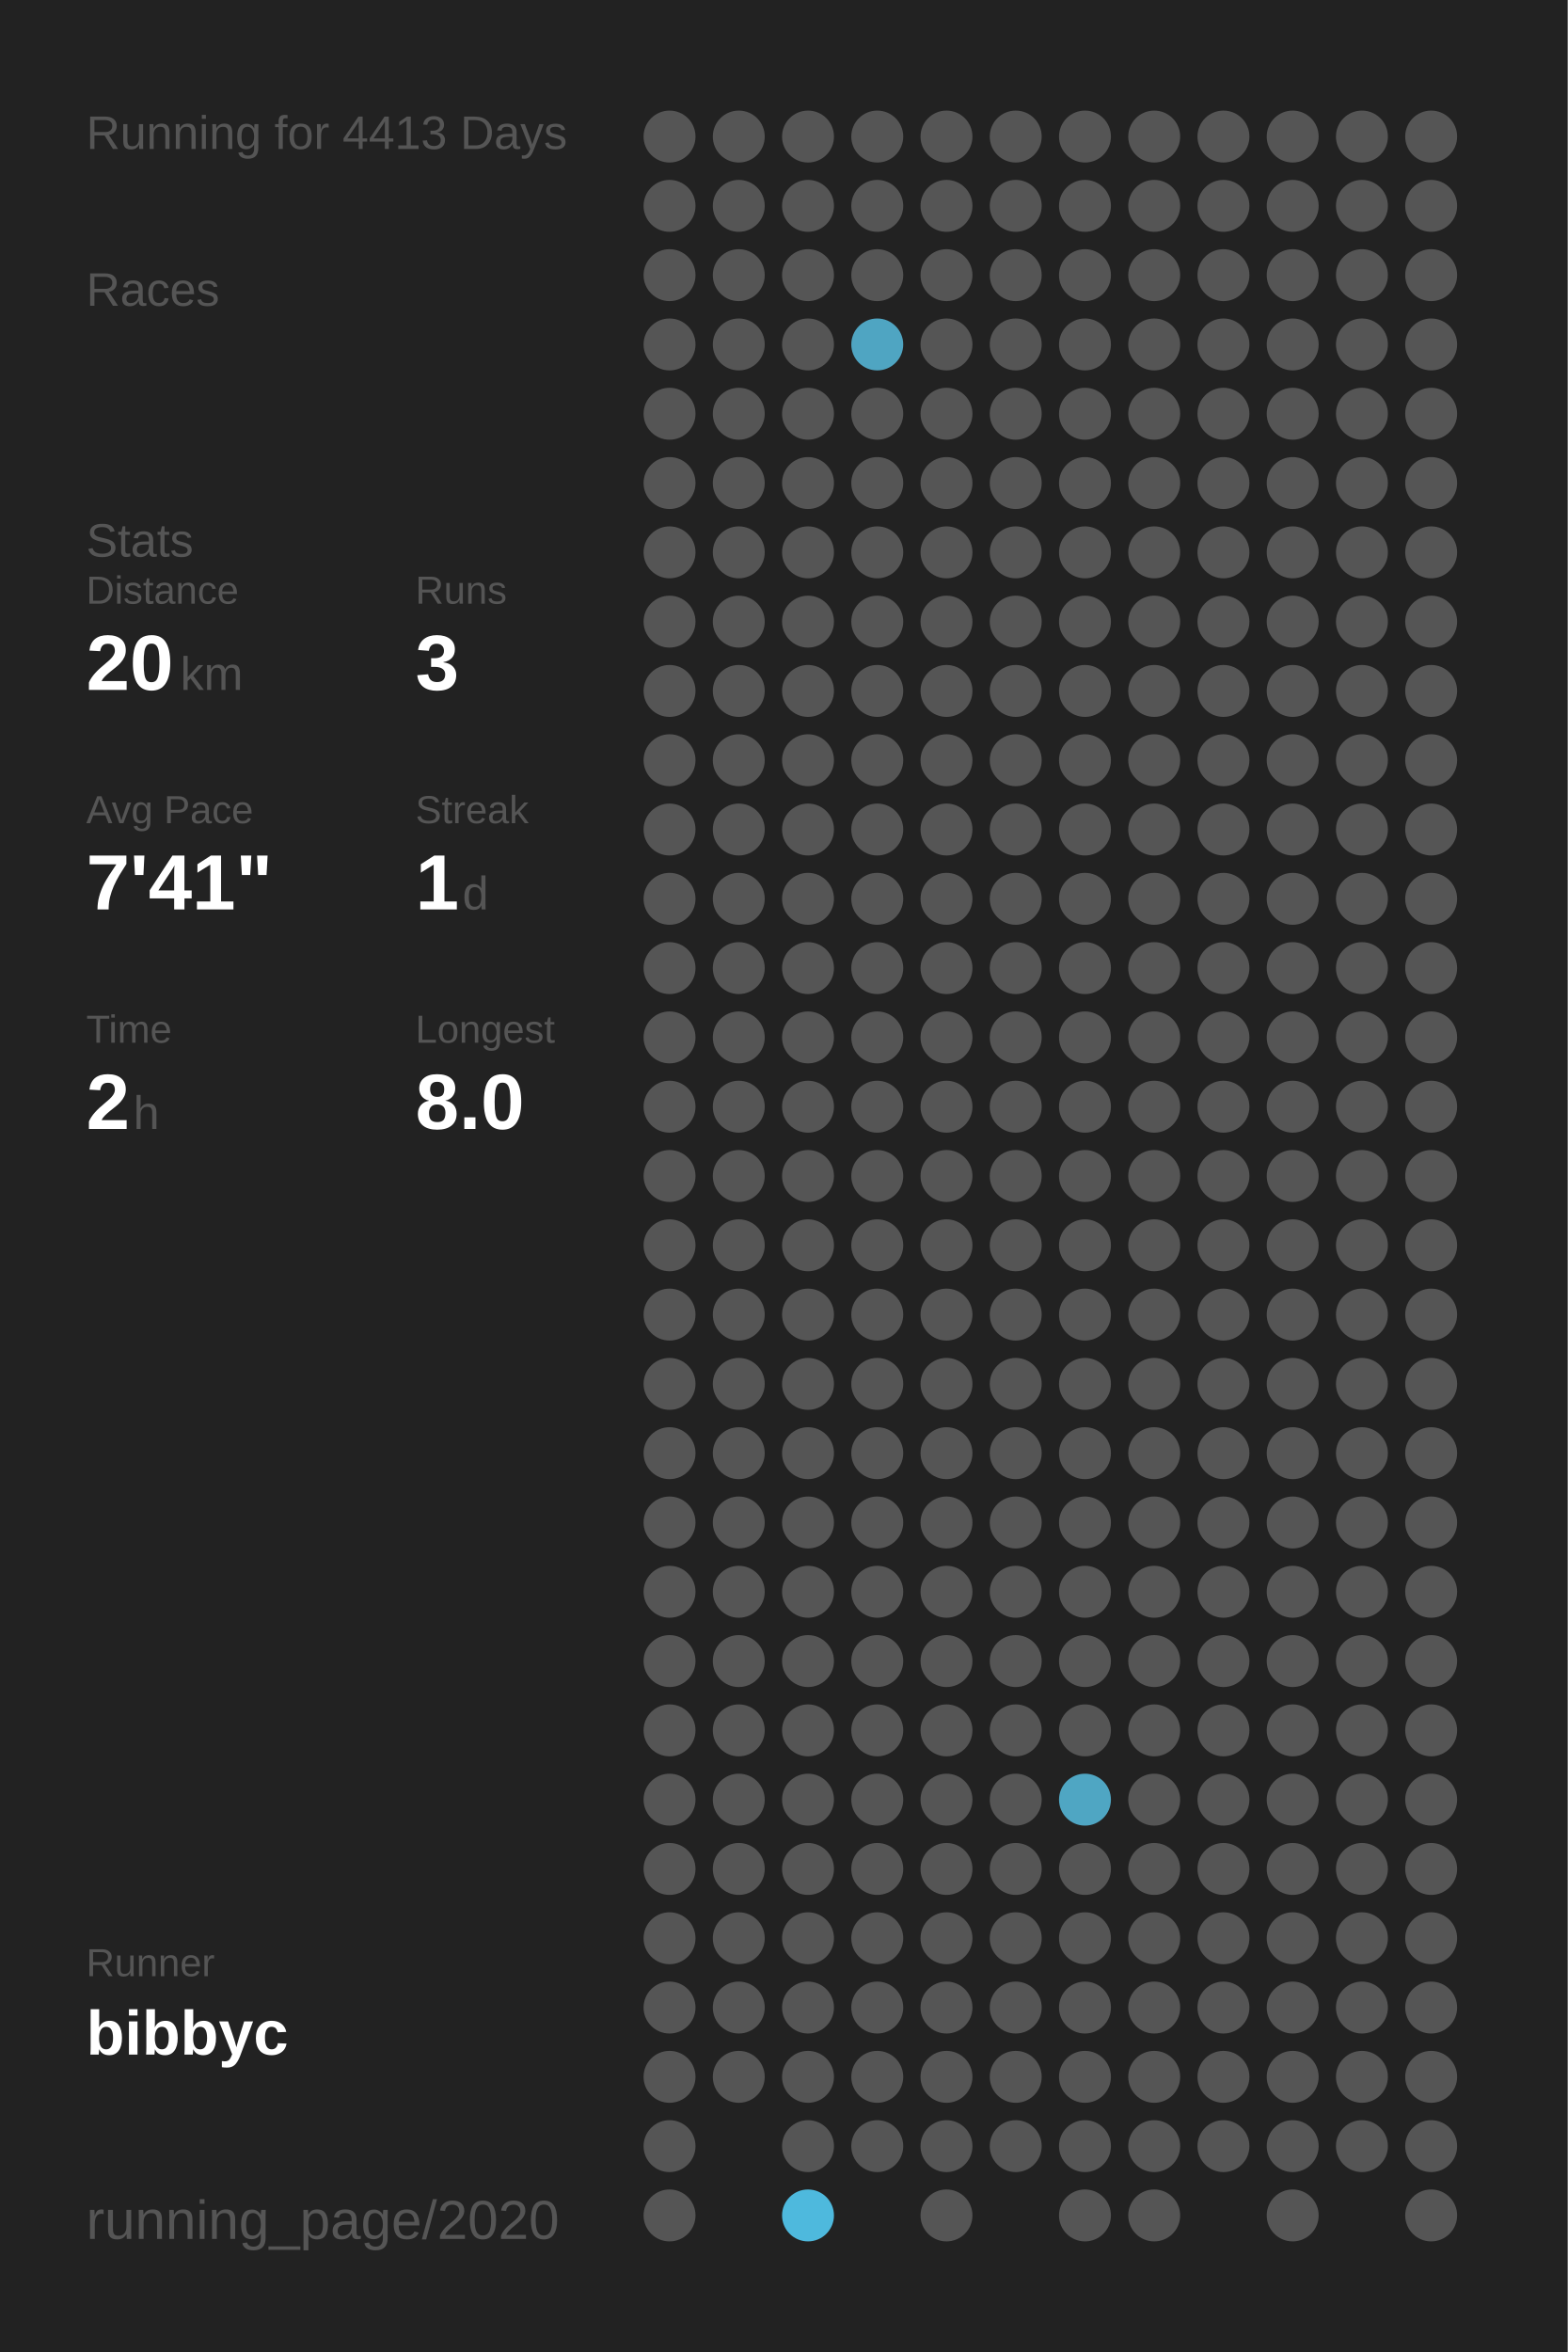
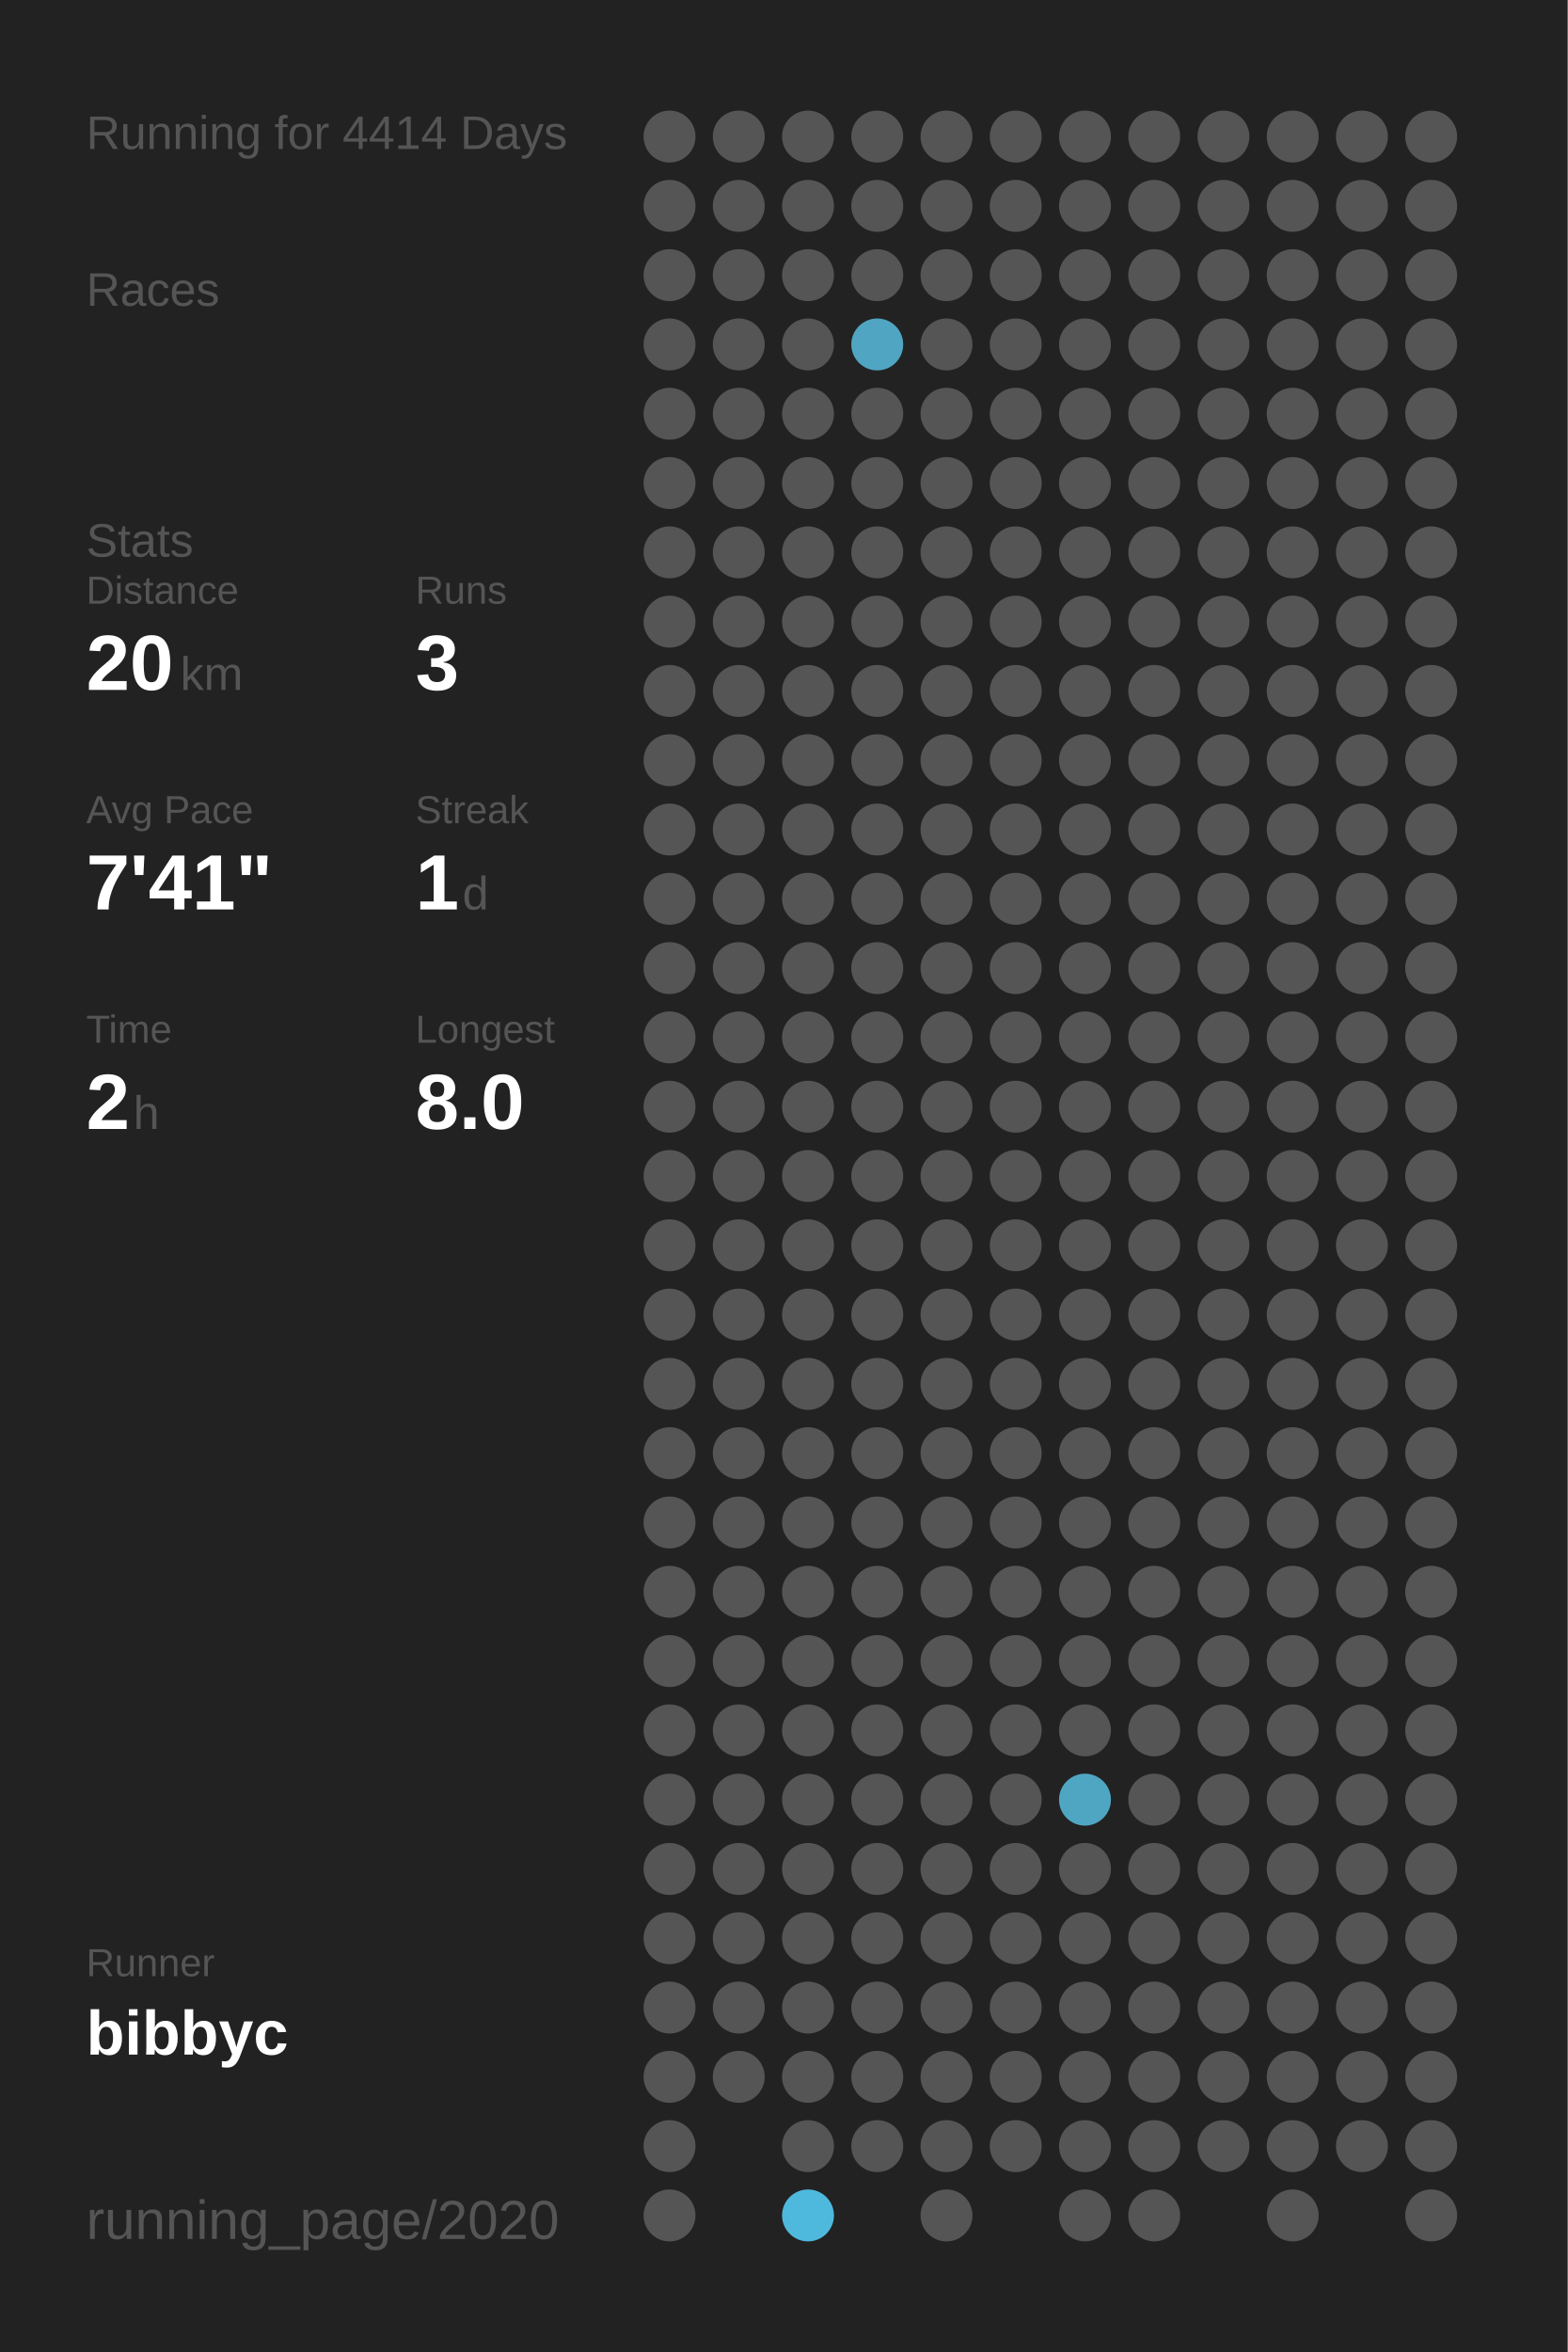
<svg xmlns="http://www.w3.org/2000/svg" baseProfile="full" height="300mm" version="1.1" viewBox="0,0,200,300" width="200mm">
  <defs />
  <rect fill="#222222" height="300" width="200" x="0" y="0" />
-   <text fill="#555555" style="font-size:6px; font-family:Arial;" x="11" y="19">Running for 4413 Days</text>
+   <text fill="#555555" style="font-size:6px; font-family:Arial;" x="11" y="19">Running for 4414 Days</text>
  <text fill="#555555" style="font-size:6px; font-family:Arial;" x="11" y="39">Races</text>
  <text fill="#555555" style="font-size:6px; font-family:Arial;" x="11" y="71">Stats</text>
  <text fill="#555555" style="font-size:5px; font-family:Arial;" x="11" y="77">Distance</text>
  <text fill="#FFFFFF" style="font-size:10px; font-family:Arial; font-weight:bold;" x="11" y="88">20</text>
  <text fill="#555555" style="font-size:6px; font-family:Arial;" x="23" y="88">km</text>
  <text fill="#555555" style="font-size:5px; font-family:Arial;" x="53" y="77">Runs</text>
  <text fill="#FFFFFF" style="font-size:10px; font-family:Arial; font-weight:bold;" x="53" y="88">3</text>
  <text fill="#555555" style="font-size:5px; font-family:Arial;" x="11" y="105">Avg Pace</text>
  <text fill="#FFFFFF" style="font-size:10px; font-family:Arial; font-weight:bold;" x="11" y="116">7'41"</text>
  <text fill="#555555" style="font-size:5px; font-family:Arial;" x="53" y="105">Streak</text>
  <text fill="#FFFFFF" style="font-size:10px; font-family:Arial; font-weight:bold;" x="53" y="116">1</text>
  <text fill="#555555" style="font-size:6px; font-family:Arial;" x="59" y="116">d</text>
  <text fill="#555555" style="font-size:5px; font-family:Arial;" x="11" y="133">Time</text>
  <text fill="#FFFFFF" style="font-size:10px; font-family:Arial; font-weight:bold;" x="11" y="144">2</text>
  <text fill="#555555" style="font-size:6px; font-family:Arial;" x="17" y="144">h</text>
  <text fill="#555555" style="font-size:5px; font-family:Arial;" x="53" y="133">Longest</text>
  <text fill="#FFFFFF" style="font-size:10px; font-family:Arial; font-weight:bold;" x="53" y="144">8.0</text>
  <text fill="#555555" style="font-size:5px; font-family:Arial;" x="11" y="252.065">Runner</text>
  <text fill="#FFFFFF" style="font-size:8px; font-family:Arial; font-weight:bold;" x="11" y="262.065">bibbyc</text>
  <text fill="#555555" style="font-size:7px; font-family:Arial;" x="11" y="285.581">running_page/2020</text>
  <circle cx="85.417" cy="17.419" fill="#555555" r="3.312" />
  <circle cx="85.417" cy="26.258" fill="#555555" r="3.312" />
  <circle cx="85.417" cy="35.097" fill="#555555" r="3.312" />
  <circle cx="85.417" cy="43.935" fill="#555555" r="3.312" />
  <circle cx="85.417" cy="52.774" fill="#555555" r="3.312" />
  <circle cx="85.417" cy="61.613" fill="#555555" r="3.312" />
  <circle cx="85.417" cy="70.452" fill="#555555" r="3.312" />
  <circle cx="85.417" cy="79.29" fill="#555555" r="3.312" />
  <circle cx="85.417" cy="88.129" fill="#555555" r="3.312" />
  <circle cx="85.417" cy="96.968" fill="#555555" r="3.312" />
  <circle cx="85.417" cy="105.806" fill="#555555" r="3.312" />
  <circle cx="85.417" cy="114.645" fill="#555555" r="3.312" />
  <circle cx="85.417" cy="123.484" fill="#555555" r="3.312" />
  <circle cx="85.417" cy="132.323" fill="#555555" r="3.312" />
  <circle cx="85.417" cy="141.161" fill="#555555" r="3.312" />
  <circle cx="85.417" cy="150" fill="#555555" r="3.312" />
  <circle cx="85.417" cy="158.839" fill="#555555" r="3.312" />
  <circle cx="85.417" cy="167.677" fill="#555555" r="3.312" />
  <circle cx="85.417" cy="176.516" fill="#555555" r="3.312" />
  <circle cx="85.417" cy="185.355" fill="#555555" r="3.312" />
  <circle cx="85.417" cy="194.194" fill="#555555" r="3.312" />
  <circle cx="85.417" cy="203.032" fill="#555555" r="3.312" />
  <circle cx="85.417" cy="211.871" fill="#555555" r="3.312" />
  <circle cx="85.417" cy="220.71" fill="#555555" r="3.312" />
  <circle cx="85.417" cy="229.548" fill="#555555" r="3.312" />
  <circle cx="85.417" cy="238.387" fill="#555555" r="3.312" />
  <circle cx="85.417" cy="247.226" fill="#555555" r="3.312" />
  <circle cx="85.417" cy="256.065" fill="#555555" r="3.312" />
  <circle cx="85.417" cy="264.903" fill="#555555" r="3.312" />
  <circle cx="85.417" cy="273.742" fill="#555555" r="3.312" />
  <circle cx="85.417" cy="282.581" fill="#555555" r="3.312" />
  <circle cx="94.25" cy="17.419" fill="#555555" r="3.312" />
  <circle cx="94.25" cy="26.258" fill="#555555" r="3.312" />
  <circle cx="94.25" cy="35.097" fill="#555555" r="3.312" />
  <circle cx="94.25" cy="43.935" fill="#555555" r="3.312" />
  <circle cx="94.25" cy="52.774" fill="#555555" r="3.312" />
  <circle cx="94.25" cy="61.613" fill="#555555" r="3.312" />
  <circle cx="94.25" cy="70.452" fill="#555555" r="3.312" />
  <circle cx="94.25" cy="79.29" fill="#555555" r="3.312" />
  <circle cx="94.25" cy="88.129" fill="#555555" r="3.312" />
  <circle cx="94.25" cy="96.968" fill="#555555" r="3.312" />
  <circle cx="94.25" cy="105.806" fill="#555555" r="3.312" />
  <circle cx="94.25" cy="114.645" fill="#555555" r="3.312" />
  <circle cx="94.25" cy="123.484" fill="#555555" r="3.312" />
  <circle cx="94.25" cy="132.323" fill="#555555" r="3.312" />
  <circle cx="94.25" cy="141.161" fill="#555555" r="3.312" />
  <circle cx="94.25" cy="150" fill="#555555" r="3.312" />
  <circle cx="94.25" cy="158.839" fill="#555555" r="3.312" />
  <circle cx="94.25" cy="167.677" fill="#555555" r="3.312" />
  <circle cx="94.25" cy="176.516" fill="#555555" r="3.312" />
  <circle cx="94.25" cy="185.355" fill="#555555" r="3.312" />
  <circle cx="94.25" cy="194.194" fill="#555555" r="3.312" />
  <circle cx="94.25" cy="203.032" fill="#555555" r="3.312" />
  <circle cx="94.25" cy="211.871" fill="#555555" r="3.312" />
  <circle cx="94.25" cy="220.71" fill="#555555" r="3.312" />
  <circle cx="94.25" cy="229.548" fill="#555555" r="3.312" />
  <circle cx="94.25" cy="238.387" fill="#555555" r="3.312" />
  <circle cx="94.25" cy="247.226" fill="#555555" r="3.312" />
  <circle cx="94.25" cy="256.065" fill="#555555" r="3.312" />
  <circle cx="94.25" cy="264.903" fill="#555555" r="3.312" />
  <circle cx="103.083" cy="17.419" fill="#555555" r="3.312" />
  <circle cx="103.083" cy="26.258" fill="#555555" r="3.312" />
  <circle cx="103.083" cy="35.097" fill="#555555" r="3.312" />
  <circle cx="103.083" cy="43.935" fill="#555555" r="3.312" />
  <circle cx="103.083" cy="52.774" fill="#555555" r="3.312" />
  <circle cx="103.083" cy="61.613" fill="#555555" r="3.312" />
  <circle cx="103.083" cy="70.452" fill="#555555" r="3.312" />
  <circle cx="103.083" cy="79.29" fill="#555555" r="3.312" />
  <circle cx="103.083" cy="88.129" fill="#555555" r="3.312" />
  <circle cx="103.083" cy="96.968" fill="#555555" r="3.312" />
  <circle cx="103.083" cy="105.806" fill="#555555" r="3.312" />
  <circle cx="103.083" cy="114.645" fill="#555555" r="3.312" />
  <circle cx="103.083" cy="123.484" fill="#555555" r="3.312" />
  <circle cx="103.083" cy="132.323" fill="#555555" r="3.312" />
  <circle cx="103.083" cy="141.161" fill="#555555" r="3.312" />
  <circle cx="103.083" cy="150" fill="#555555" r="3.312" />
  <circle cx="103.083" cy="158.839" fill="#555555" r="3.312" />
  <circle cx="103.083" cy="167.677" fill="#555555" r="3.312" />
  <circle cx="103.083" cy="176.516" fill="#555555" r="3.312" />
  <circle cx="103.083" cy="185.355" fill="#555555" r="3.312" />
  <circle cx="103.083" cy="194.194" fill="#555555" r="3.312" />
  <circle cx="103.083" cy="203.032" fill="#555555" r="3.312" />
  <circle cx="103.083" cy="211.871" fill="#555555" r="3.312" />
  <circle cx="103.083" cy="220.71" fill="#555555" r="3.312" />
  <circle cx="103.083" cy="229.548" fill="#555555" r="3.312" />
  <circle cx="103.083" cy="238.387" fill="#555555" r="3.312" />
  <circle cx="103.083" cy="247.226" fill="#555555" r="3.312" />
  <circle cx="103.083" cy="256.065" fill="#555555" r="3.312" />
  <circle cx="103.083" cy="264.903" fill="#555555" r="3.312" />
  <circle cx="103.083" cy="273.742" fill="#555555" r="3.312" />
  <circle cx="103.083" cy="282.581" fill="#4eb9dd" r="3.312" />
  <circle cx="111.917" cy="17.419" fill="#555555" r="3.312" />
  <circle cx="111.917" cy="26.258" fill="#555555" r="3.312" />
  <circle cx="111.917" cy="35.097" fill="#555555" r="3.312" />
  <circle cx="111.917" cy="43.935" fill="#4fa5c2" r="3.312" />
  <circle cx="111.917" cy="52.774" fill="#555555" r="3.312" />
  <circle cx="111.917" cy="61.613" fill="#555555" r="3.312" />
  <circle cx="111.917" cy="70.452" fill="#555555" r="3.312" />
  <circle cx="111.917" cy="79.29" fill="#555555" r="3.312" />
  <circle cx="111.917" cy="88.129" fill="#555555" r="3.312" />
  <circle cx="111.917" cy="96.968" fill="#555555" r="3.312" />
  <circle cx="111.917" cy="105.806" fill="#555555" r="3.312" />
  <circle cx="111.917" cy="114.645" fill="#555555" r="3.312" />
  <circle cx="111.917" cy="123.484" fill="#555555" r="3.312" />
  <circle cx="111.917" cy="132.323" fill="#555555" r="3.312" />
  <circle cx="111.917" cy="141.161" fill="#555555" r="3.312" />
  <circle cx="111.917" cy="150" fill="#555555" r="3.312" />
  <circle cx="111.917" cy="158.839" fill="#555555" r="3.312" />
  <circle cx="111.917" cy="167.677" fill="#555555" r="3.312" />
  <circle cx="111.917" cy="176.516" fill="#555555" r="3.312" />
  <circle cx="111.917" cy="185.355" fill="#555555" r="3.312" />
  <circle cx="111.917" cy="194.194" fill="#555555" r="3.312" />
  <circle cx="111.917" cy="203.032" fill="#555555" r="3.312" />
  <circle cx="111.917" cy="211.871" fill="#555555" r="3.312" />
  <circle cx="111.917" cy="220.71" fill="#555555" r="3.312" />
  <circle cx="111.917" cy="229.548" fill="#555555" r="3.312" />
  <circle cx="111.917" cy="238.387" fill="#555555" r="3.312" />
  <circle cx="111.917" cy="247.226" fill="#555555" r="3.312" />
  <circle cx="111.917" cy="256.065" fill="#555555" r="3.312" />
  <circle cx="111.917" cy="264.903" fill="#555555" r="3.312" />
  <circle cx="111.917" cy="273.742" fill="#555555" r="3.312" />
  <circle cx="120.75" cy="17.419" fill="#555555" r="3.312" />
  <circle cx="120.75" cy="26.258" fill="#555555" r="3.312" />
  <circle cx="120.75" cy="35.097" fill="#555555" r="3.312" />
  <circle cx="120.75" cy="43.935" fill="#555555" r="3.312" />
  <circle cx="120.75" cy="52.774" fill="#555555" r="3.312" />
  <circle cx="120.75" cy="61.613" fill="#555555" r="3.312" />
  <circle cx="120.75" cy="70.452" fill="#555555" r="3.312" />
  <circle cx="120.75" cy="79.29" fill="#555555" r="3.312" />
  <circle cx="120.75" cy="88.129" fill="#555555" r="3.312" />
  <circle cx="120.75" cy="96.968" fill="#555555" r="3.312" />
  <circle cx="120.75" cy="105.806" fill="#555555" r="3.312" />
  <circle cx="120.75" cy="114.645" fill="#555555" r="3.312" />
  <circle cx="120.75" cy="123.484" fill="#555555" r="3.312" />
  <circle cx="120.75" cy="132.323" fill="#555555" r="3.312" />
  <circle cx="120.75" cy="141.161" fill="#555555" r="3.312" />
  <circle cx="120.75" cy="150" fill="#555555" r="3.312" />
  <circle cx="120.75" cy="158.839" fill="#555555" r="3.312" />
  <circle cx="120.75" cy="167.677" fill="#555555" r="3.312" />
  <circle cx="120.75" cy="176.516" fill="#555555" r="3.312" />
  <circle cx="120.75" cy="185.355" fill="#555555" r="3.312" />
  <circle cx="120.75" cy="194.194" fill="#555555" r="3.312" />
  <circle cx="120.75" cy="203.032" fill="#555555" r="3.312" />
  <circle cx="120.75" cy="211.871" fill="#555555" r="3.312" />
  <circle cx="120.75" cy="220.71" fill="#555555" r="3.312" />
  <circle cx="120.75" cy="229.548" fill="#555555" r="3.312" />
  <circle cx="120.75" cy="238.387" fill="#555555" r="3.312" />
  <circle cx="120.75" cy="247.226" fill="#555555" r="3.312" />
  <circle cx="120.75" cy="256.065" fill="#555555" r="3.312" />
  <circle cx="120.75" cy="264.903" fill="#555555" r="3.312" />
  <circle cx="120.75" cy="273.742" fill="#555555" r="3.312" />
  <circle cx="120.75" cy="282.581" fill="#555555" r="3.312" />
  <circle cx="129.583" cy="17.419" fill="#555555" r="3.312" />
  <circle cx="129.583" cy="26.258" fill="#555555" r="3.312" />
  <circle cx="129.583" cy="35.097" fill="#555555" r="3.312" />
  <circle cx="129.583" cy="43.935" fill="#555555" r="3.312" />
  <circle cx="129.583" cy="52.774" fill="#555555" r="3.312" />
  <circle cx="129.583" cy="61.613" fill="#555555" r="3.312" />
  <circle cx="129.583" cy="70.452" fill="#555555" r="3.312" />
  <circle cx="129.583" cy="79.29" fill="#555555" r="3.312" />
  <circle cx="129.583" cy="88.129" fill="#555555" r="3.312" />
  <circle cx="129.583" cy="96.968" fill="#555555" r="3.312" />
  <circle cx="129.583" cy="105.806" fill="#555555" r="3.312" />
  <circle cx="129.583" cy="114.645" fill="#555555" r="3.312" />
  <circle cx="129.583" cy="123.484" fill="#555555" r="3.312" />
  <circle cx="129.583" cy="132.323" fill="#555555" r="3.312" />
  <circle cx="129.583" cy="141.161" fill="#555555" r="3.312" />
  <circle cx="129.583" cy="150" fill="#555555" r="3.312" />
  <circle cx="129.583" cy="158.839" fill="#555555" r="3.312" />
  <circle cx="129.583" cy="167.677" fill="#555555" r="3.312" />
  <circle cx="129.583" cy="176.516" fill="#555555" r="3.312" />
  <circle cx="129.583" cy="185.355" fill="#555555" r="3.312" />
  <circle cx="129.583" cy="194.194" fill="#555555" r="3.312" />
  <circle cx="129.583" cy="203.032" fill="#555555" r="3.312" />
  <circle cx="129.583" cy="211.871" fill="#555555" r="3.312" />
  <circle cx="129.583" cy="220.71" fill="#555555" r="3.312" />
  <circle cx="129.583" cy="229.548" fill="#555555" r="3.312" />
  <circle cx="129.583" cy="238.387" fill="#555555" r="3.312" />
  <circle cx="129.583" cy="247.226" fill="#555555" r="3.312" />
  <circle cx="129.583" cy="256.065" fill="#555555" r="3.312" />
  <circle cx="129.583" cy="264.903" fill="#555555" r="3.312" />
  <circle cx="129.583" cy="273.742" fill="#555555" r="3.312" />
  <circle cx="138.417" cy="17.419" fill="#555555" r="3.312" />
  <circle cx="138.417" cy="26.258" fill="#555555" r="3.312" />
  <circle cx="138.417" cy="35.097" fill="#555555" r="3.312" />
  <circle cx="138.417" cy="43.935" fill="#555555" r="3.312" />
  <circle cx="138.417" cy="52.774" fill="#555555" r="3.312" />
  <circle cx="138.417" cy="61.613" fill="#555555" r="3.312" />
  <circle cx="138.417" cy="70.452" fill="#555555" r="3.312" />
  <circle cx="138.417" cy="79.29" fill="#555555" r="3.312" />
  <circle cx="138.417" cy="88.129" fill="#555555" r="3.312" />
  <circle cx="138.417" cy="96.968" fill="#555555" r="3.312" />
  <circle cx="138.417" cy="105.806" fill="#555555" r="3.312" />
  <circle cx="138.417" cy="114.645" fill="#555555" r="3.312" />
  <circle cx="138.417" cy="123.484" fill="#555555" r="3.312" />
  <circle cx="138.417" cy="132.323" fill="#555555" r="3.312" />
  <circle cx="138.417" cy="141.161" fill="#555555" r="3.312" />
  <circle cx="138.417" cy="150" fill="#555555" r="3.312" />
  <circle cx="138.417" cy="158.839" fill="#555555" r="3.312" />
  <circle cx="138.417" cy="167.677" fill="#555555" r="3.312" />
  <circle cx="138.417" cy="176.516" fill="#555555" r="3.312" />
  <circle cx="138.417" cy="185.355" fill="#555555" r="3.312" />
  <circle cx="138.417" cy="194.194" fill="#555555" r="3.312" />
  <circle cx="138.417" cy="203.032" fill="#555555" r="3.312" />
  <circle cx="138.417" cy="211.871" fill="#555555" r="3.312" />
  <circle cx="138.417" cy="220.71" fill="#555555" r="3.312" />
  <circle cx="138.417" cy="229.548" fill="#4fa6c3" r="3.312" />
  <circle cx="138.417" cy="238.387" fill="#555555" r="3.312" />
  <circle cx="138.417" cy="247.226" fill="#555555" r="3.312" />
  <circle cx="138.417" cy="256.065" fill="#555555" r="3.312" />
  <circle cx="138.417" cy="264.903" fill="#555555" r="3.312" />
  <circle cx="138.417" cy="273.742" fill="#555555" r="3.312" />
  <circle cx="138.417" cy="282.581" fill="#555555" r="3.312" />
  <circle cx="147.25" cy="17.419" fill="#555555" r="3.312" />
  <circle cx="147.25" cy="26.258" fill="#555555" r="3.312" />
  <circle cx="147.25" cy="35.097" fill="#555555" r="3.312" />
  <circle cx="147.25" cy="43.935" fill="#555555" r="3.312" />
  <circle cx="147.25" cy="52.774" fill="#555555" r="3.312" />
  <circle cx="147.25" cy="61.613" fill="#555555" r="3.312" />
  <circle cx="147.25" cy="70.452" fill="#555555" r="3.312" />
  <circle cx="147.25" cy="79.29" fill="#555555" r="3.312" />
  <circle cx="147.25" cy="88.129" fill="#555555" r="3.312" />
  <circle cx="147.25" cy="96.968" fill="#555555" r="3.312" />
  <circle cx="147.25" cy="105.806" fill="#555555" r="3.312" />
  <circle cx="147.25" cy="114.645" fill="#555555" r="3.312" />
  <circle cx="147.25" cy="123.484" fill="#555555" r="3.312" />
  <circle cx="147.25" cy="132.323" fill="#555555" r="3.312" />
  <circle cx="147.25" cy="141.161" fill="#555555" r="3.312" />
  <circle cx="147.25" cy="150" fill="#555555" r="3.312" />
  <circle cx="147.25" cy="158.839" fill="#555555" r="3.312" />
  <circle cx="147.25" cy="167.677" fill="#555555" r="3.312" />
  <circle cx="147.25" cy="176.516" fill="#555555" r="3.312" />
  <circle cx="147.25" cy="185.355" fill="#555555" r="3.312" />
  <circle cx="147.25" cy="194.194" fill="#555555" r="3.312" />
  <circle cx="147.25" cy="203.032" fill="#555555" r="3.312" />
  <circle cx="147.25" cy="211.871" fill="#555555" r="3.312" />
  <circle cx="147.25" cy="220.71" fill="#555555" r="3.312" />
  <circle cx="147.25" cy="229.548" fill="#555555" r="3.312" />
  <circle cx="147.25" cy="238.387" fill="#555555" r="3.312" />
  <circle cx="147.25" cy="247.226" fill="#555555" r="3.312" />
  <circle cx="147.25" cy="256.065" fill="#555555" r="3.312" />
  <circle cx="147.25" cy="264.903" fill="#555555" r="3.312" />
  <circle cx="147.25" cy="273.742" fill="#555555" r="3.312" />
  <circle cx="147.25" cy="282.581" fill="#555555" r="3.312" />
  <circle cx="156.083" cy="17.419" fill="#555555" r="3.312" />
  <circle cx="156.083" cy="26.258" fill="#555555" r="3.312" />
  <circle cx="156.083" cy="35.097" fill="#555555" r="3.312" />
  <circle cx="156.083" cy="43.935" fill="#555555" r="3.312" />
  <circle cx="156.083" cy="52.774" fill="#555555" r="3.312" />
  <circle cx="156.083" cy="61.613" fill="#555555" r="3.312" />
  <circle cx="156.083" cy="70.452" fill="#555555" r="3.312" />
  <circle cx="156.083" cy="79.29" fill="#555555" r="3.312" />
  <circle cx="156.083" cy="88.129" fill="#555555" r="3.312" />
  <circle cx="156.083" cy="96.968" fill="#555555" r="3.312" />
  <circle cx="156.083" cy="105.806" fill="#555555" r="3.312" />
  <circle cx="156.083" cy="114.645" fill="#555555" r="3.312" />
  <circle cx="156.083" cy="123.484" fill="#555555" r="3.312" />
  <circle cx="156.083" cy="132.323" fill="#555555" r="3.312" />
  <circle cx="156.083" cy="141.161" fill="#555555" r="3.312" />
  <circle cx="156.083" cy="150" fill="#555555" r="3.312" />
  <circle cx="156.083" cy="158.839" fill="#555555" r="3.312" />
  <circle cx="156.083" cy="167.677" fill="#555555" r="3.312" />
  <circle cx="156.083" cy="176.516" fill="#555555" r="3.312" />
  <circle cx="156.083" cy="185.355" fill="#555555" r="3.312" />
  <circle cx="156.083" cy="194.194" fill="#555555" r="3.312" />
  <circle cx="156.083" cy="203.032" fill="#555555" r="3.312" />
  <circle cx="156.083" cy="211.871" fill="#555555" r="3.312" />
  <circle cx="156.083" cy="220.71" fill="#555555" r="3.312" />
  <circle cx="156.083" cy="229.548" fill="#555555" r="3.312" />
  <circle cx="156.083" cy="238.387" fill="#555555" r="3.312" />
  <circle cx="156.083" cy="247.226" fill="#555555" r="3.312" />
  <circle cx="156.083" cy="256.065" fill="#555555" r="3.312" />
  <circle cx="156.083" cy="264.903" fill="#555555" r="3.312" />
  <circle cx="156.083" cy="273.742" fill="#555555" r="3.312" />
  <circle cx="164.917" cy="17.419" fill="#555555" r="3.312" />
  <circle cx="164.917" cy="26.258" fill="#555555" r="3.312" />
  <circle cx="164.917" cy="35.097" fill="#555555" r="3.312" />
  <circle cx="164.917" cy="43.935" fill="#555555" r="3.312" />
  <circle cx="164.917" cy="52.774" fill="#555555" r="3.312" />
  <circle cx="164.917" cy="61.613" fill="#555555" r="3.312" />
  <circle cx="164.917" cy="70.452" fill="#555555" r="3.312" />
  <circle cx="164.917" cy="79.29" fill="#555555" r="3.312" />
  <circle cx="164.917" cy="88.129" fill="#555555" r="3.312" />
  <circle cx="164.917" cy="96.968" fill="#555555" r="3.312" />
  <circle cx="164.917" cy="105.806" fill="#555555" r="3.312" />
  <circle cx="164.917" cy="114.645" fill="#555555" r="3.312" />
  <circle cx="164.917" cy="123.484" fill="#555555" r="3.312" />
  <circle cx="164.917" cy="132.323" fill="#555555" r="3.312" />
  <circle cx="164.917" cy="141.161" fill="#555555" r="3.312" />
  <circle cx="164.917" cy="150" fill="#555555" r="3.312" />
  <circle cx="164.917" cy="158.839" fill="#555555" r="3.312" />
  <circle cx="164.917" cy="167.677" fill="#555555" r="3.312" />
  <circle cx="164.917" cy="176.516" fill="#555555" r="3.312" />
  <circle cx="164.917" cy="185.355" fill="#555555" r="3.312" />
  <circle cx="164.917" cy="194.194" fill="#555555" r="3.312" />
  <circle cx="164.917" cy="203.032" fill="#555555" r="3.312" />
  <circle cx="164.917" cy="211.871" fill="#555555" r="3.312" />
  <circle cx="164.917" cy="220.71" fill="#555555" r="3.312" />
  <circle cx="164.917" cy="229.548" fill="#555555" r="3.312" />
  <circle cx="164.917" cy="238.387" fill="#555555" r="3.312" />
  <circle cx="164.917" cy="247.226" fill="#555555" r="3.312" />
  <circle cx="164.917" cy="256.065" fill="#555555" r="3.312" />
  <circle cx="164.917" cy="264.903" fill="#555555" r="3.312" />
  <circle cx="164.917" cy="273.742" fill="#555555" r="3.312" />
  <circle cx="164.917" cy="282.581" fill="#555555" r="3.312" />
  <circle cx="173.75" cy="17.419" fill="#555555" r="3.312" />
  <circle cx="173.75" cy="26.258" fill="#555555" r="3.312" />
  <circle cx="173.75" cy="35.097" fill="#555555" r="3.312" />
  <circle cx="173.75" cy="43.935" fill="#555555" r="3.312" />
  <circle cx="173.75" cy="52.774" fill="#555555" r="3.312" />
  <circle cx="173.75" cy="61.613" fill="#555555" r="3.312" />
  <circle cx="173.75" cy="70.452" fill="#555555" r="3.312" />
  <circle cx="173.75" cy="79.29" fill="#555555" r="3.312" />
  <circle cx="173.75" cy="88.129" fill="#555555" r="3.312" />
  <circle cx="173.75" cy="96.968" fill="#555555" r="3.312" />
  <circle cx="173.75" cy="105.806" fill="#555555" r="3.312" />
  <circle cx="173.75" cy="114.645" fill="#555555" r="3.312" />
  <circle cx="173.75" cy="123.484" fill="#555555" r="3.312" />
  <circle cx="173.75" cy="132.323" fill="#555555" r="3.312" />
  <circle cx="173.75" cy="141.161" fill="#555555" r="3.312" />
  <circle cx="173.75" cy="150" fill="#555555" r="3.312" />
  <circle cx="173.75" cy="158.839" fill="#555555" r="3.312" />
  <circle cx="173.75" cy="167.677" fill="#555555" r="3.312" />
  <circle cx="173.75" cy="176.516" fill="#555555" r="3.312" />
  <circle cx="173.75" cy="185.355" fill="#555555" r="3.312" />
  <circle cx="173.75" cy="194.194" fill="#555555" r="3.312" />
  <circle cx="173.75" cy="203.032" fill="#555555" r="3.312" />
  <circle cx="173.75" cy="211.871" fill="#555555" r="3.312" />
  <circle cx="173.75" cy="220.71" fill="#555555" r="3.312" />
  <circle cx="173.75" cy="229.548" fill="#555555" r="3.312" />
  <circle cx="173.75" cy="238.387" fill="#555555" r="3.312" />
  <circle cx="173.75" cy="247.226" fill="#555555" r="3.312" />
  <circle cx="173.75" cy="256.065" fill="#555555" r="3.312" />
  <circle cx="173.75" cy="264.903" fill="#555555" r="3.312" />
  <circle cx="173.75" cy="273.742" fill="#555555" r="3.312" />
  <circle cx="182.583" cy="17.419" fill="#555555" r="3.312" />
  <circle cx="182.583" cy="26.258" fill="#555555" r="3.312" />
  <circle cx="182.583" cy="35.097" fill="#555555" r="3.312" />
  <circle cx="182.583" cy="43.935" fill="#555555" r="3.312" />
  <circle cx="182.583" cy="52.774" fill="#555555" r="3.312" />
  <circle cx="182.583" cy="61.613" fill="#555555" r="3.312" />
  <circle cx="182.583" cy="70.452" fill="#555555" r="3.312" />
  <circle cx="182.583" cy="79.29" fill="#555555" r="3.312" />
  <circle cx="182.583" cy="88.129" fill="#555555" r="3.312" />
  <circle cx="182.583" cy="96.968" fill="#555555" r="3.312" />
  <circle cx="182.583" cy="105.806" fill="#555555" r="3.312" />
  <circle cx="182.583" cy="114.645" fill="#555555" r="3.312" />
  <circle cx="182.583" cy="123.484" fill="#555555" r="3.312" />
  <circle cx="182.583" cy="132.323" fill="#555555" r="3.312" />
  <circle cx="182.583" cy="141.161" fill="#555555" r="3.312" />
  <circle cx="182.583" cy="150" fill="#555555" r="3.312" />
  <circle cx="182.583" cy="158.839" fill="#555555" r="3.312" />
  <circle cx="182.583" cy="167.677" fill="#555555" r="3.312" />
  <circle cx="182.583" cy="176.516" fill="#555555" r="3.312" />
  <circle cx="182.583" cy="185.355" fill="#555555" r="3.312" />
  <circle cx="182.583" cy="194.194" fill="#555555" r="3.312" />
  <circle cx="182.583" cy="203.032" fill="#555555" r="3.312" />
  <circle cx="182.583" cy="211.871" fill="#555555" r="3.312" />
  <circle cx="182.583" cy="220.71" fill="#555555" r="3.312" />
  <circle cx="182.583" cy="229.548" fill="#555555" r="3.312" />
  <circle cx="182.583" cy="238.387" fill="#555555" r="3.312" />
  <circle cx="182.583" cy="247.226" fill="#555555" r="3.312" />
  <circle cx="182.583" cy="256.065" fill="#555555" r="3.312" />
  <circle cx="182.583" cy="264.903" fill="#555555" r="3.312" />
  <circle cx="182.583" cy="273.742" fill="#555555" r="3.312" />
  <circle cx="182.583" cy="282.581" fill="#555555" r="3.312" />
</svg>
